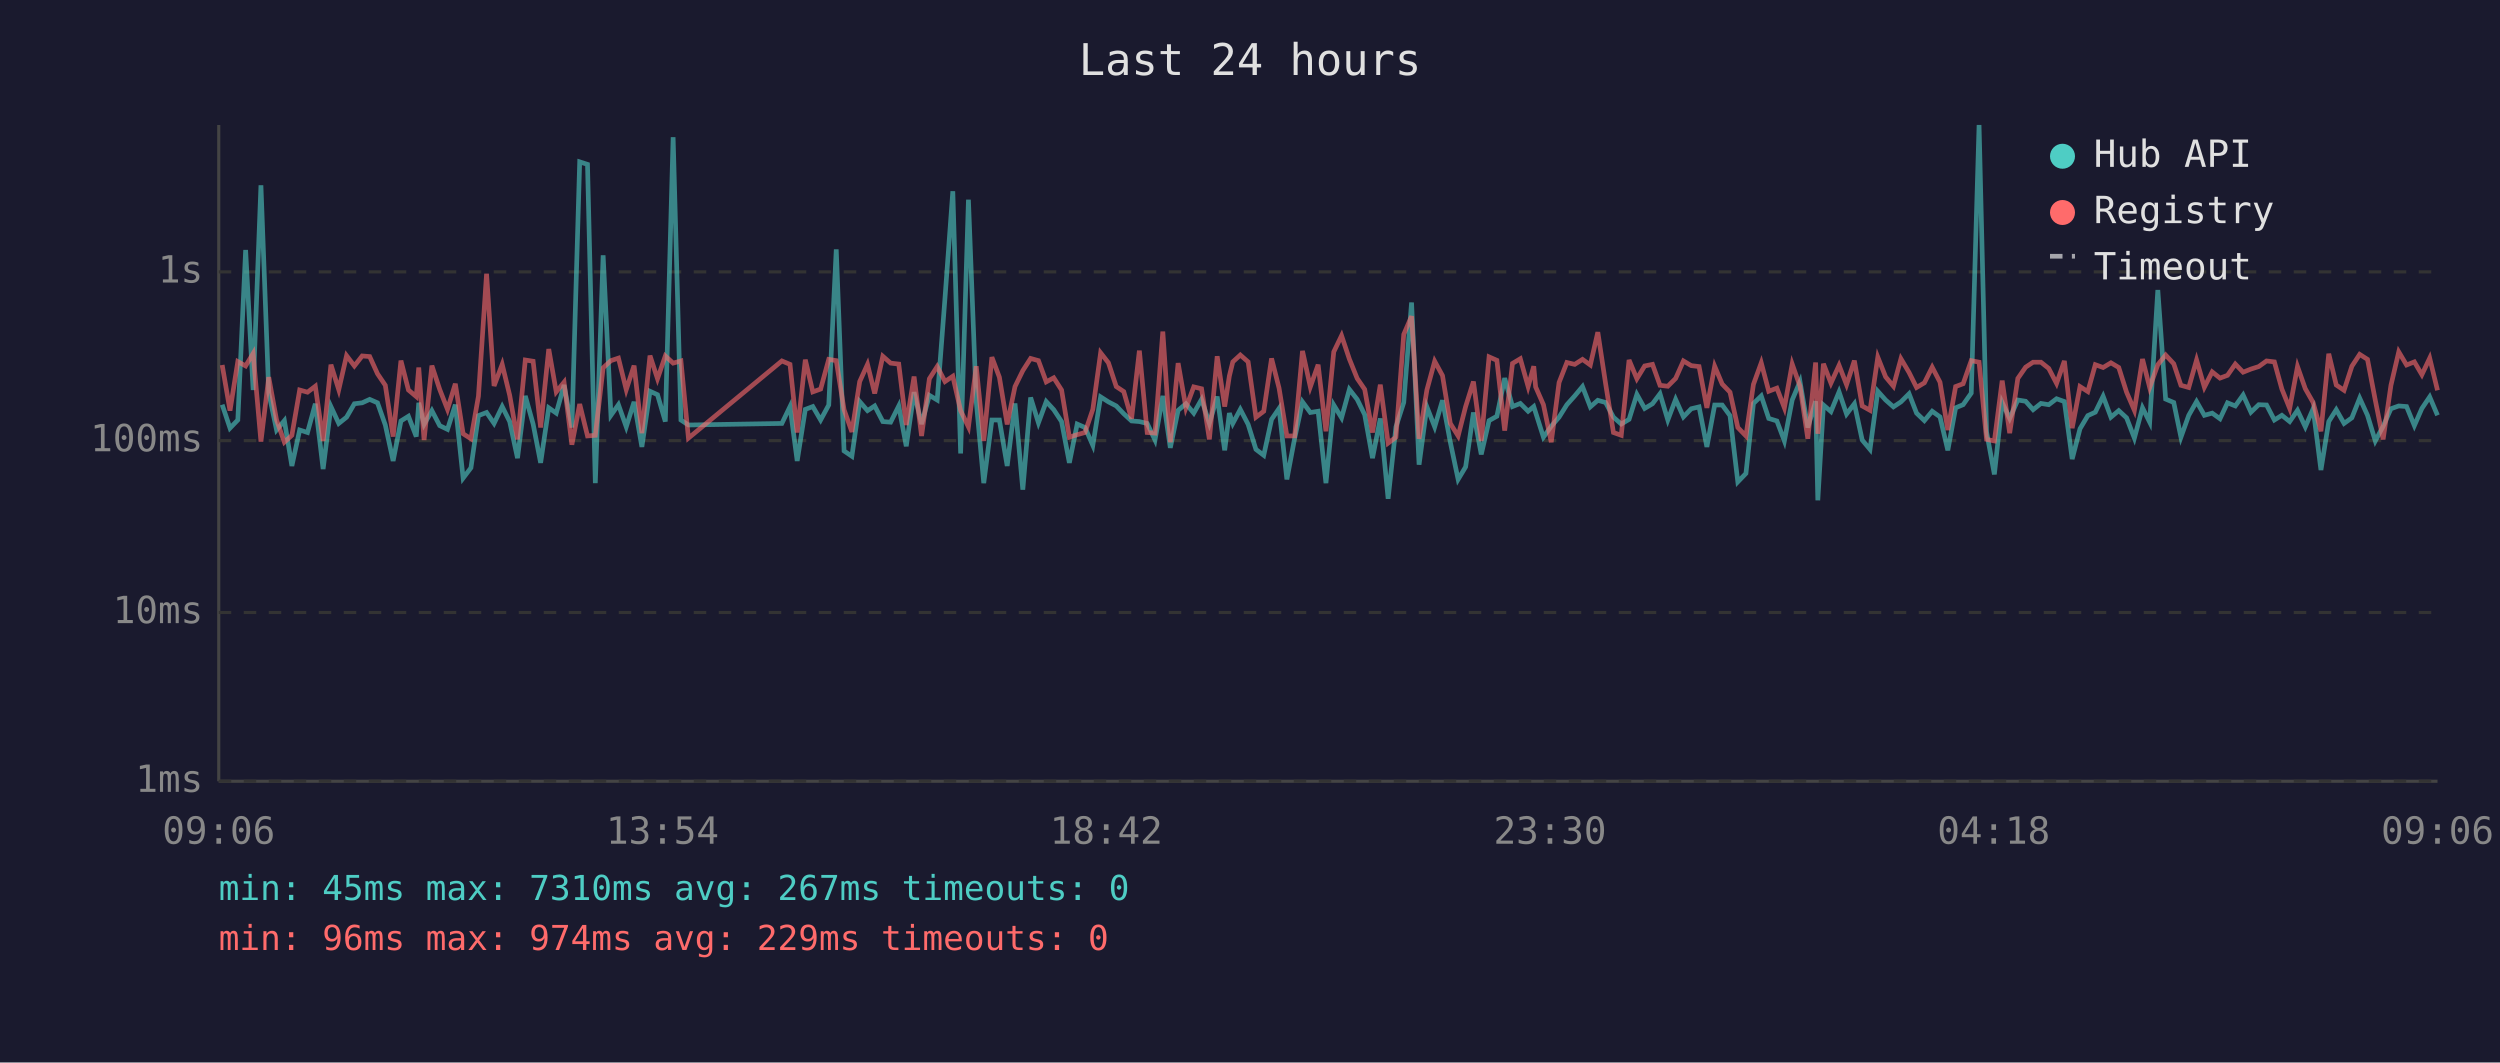
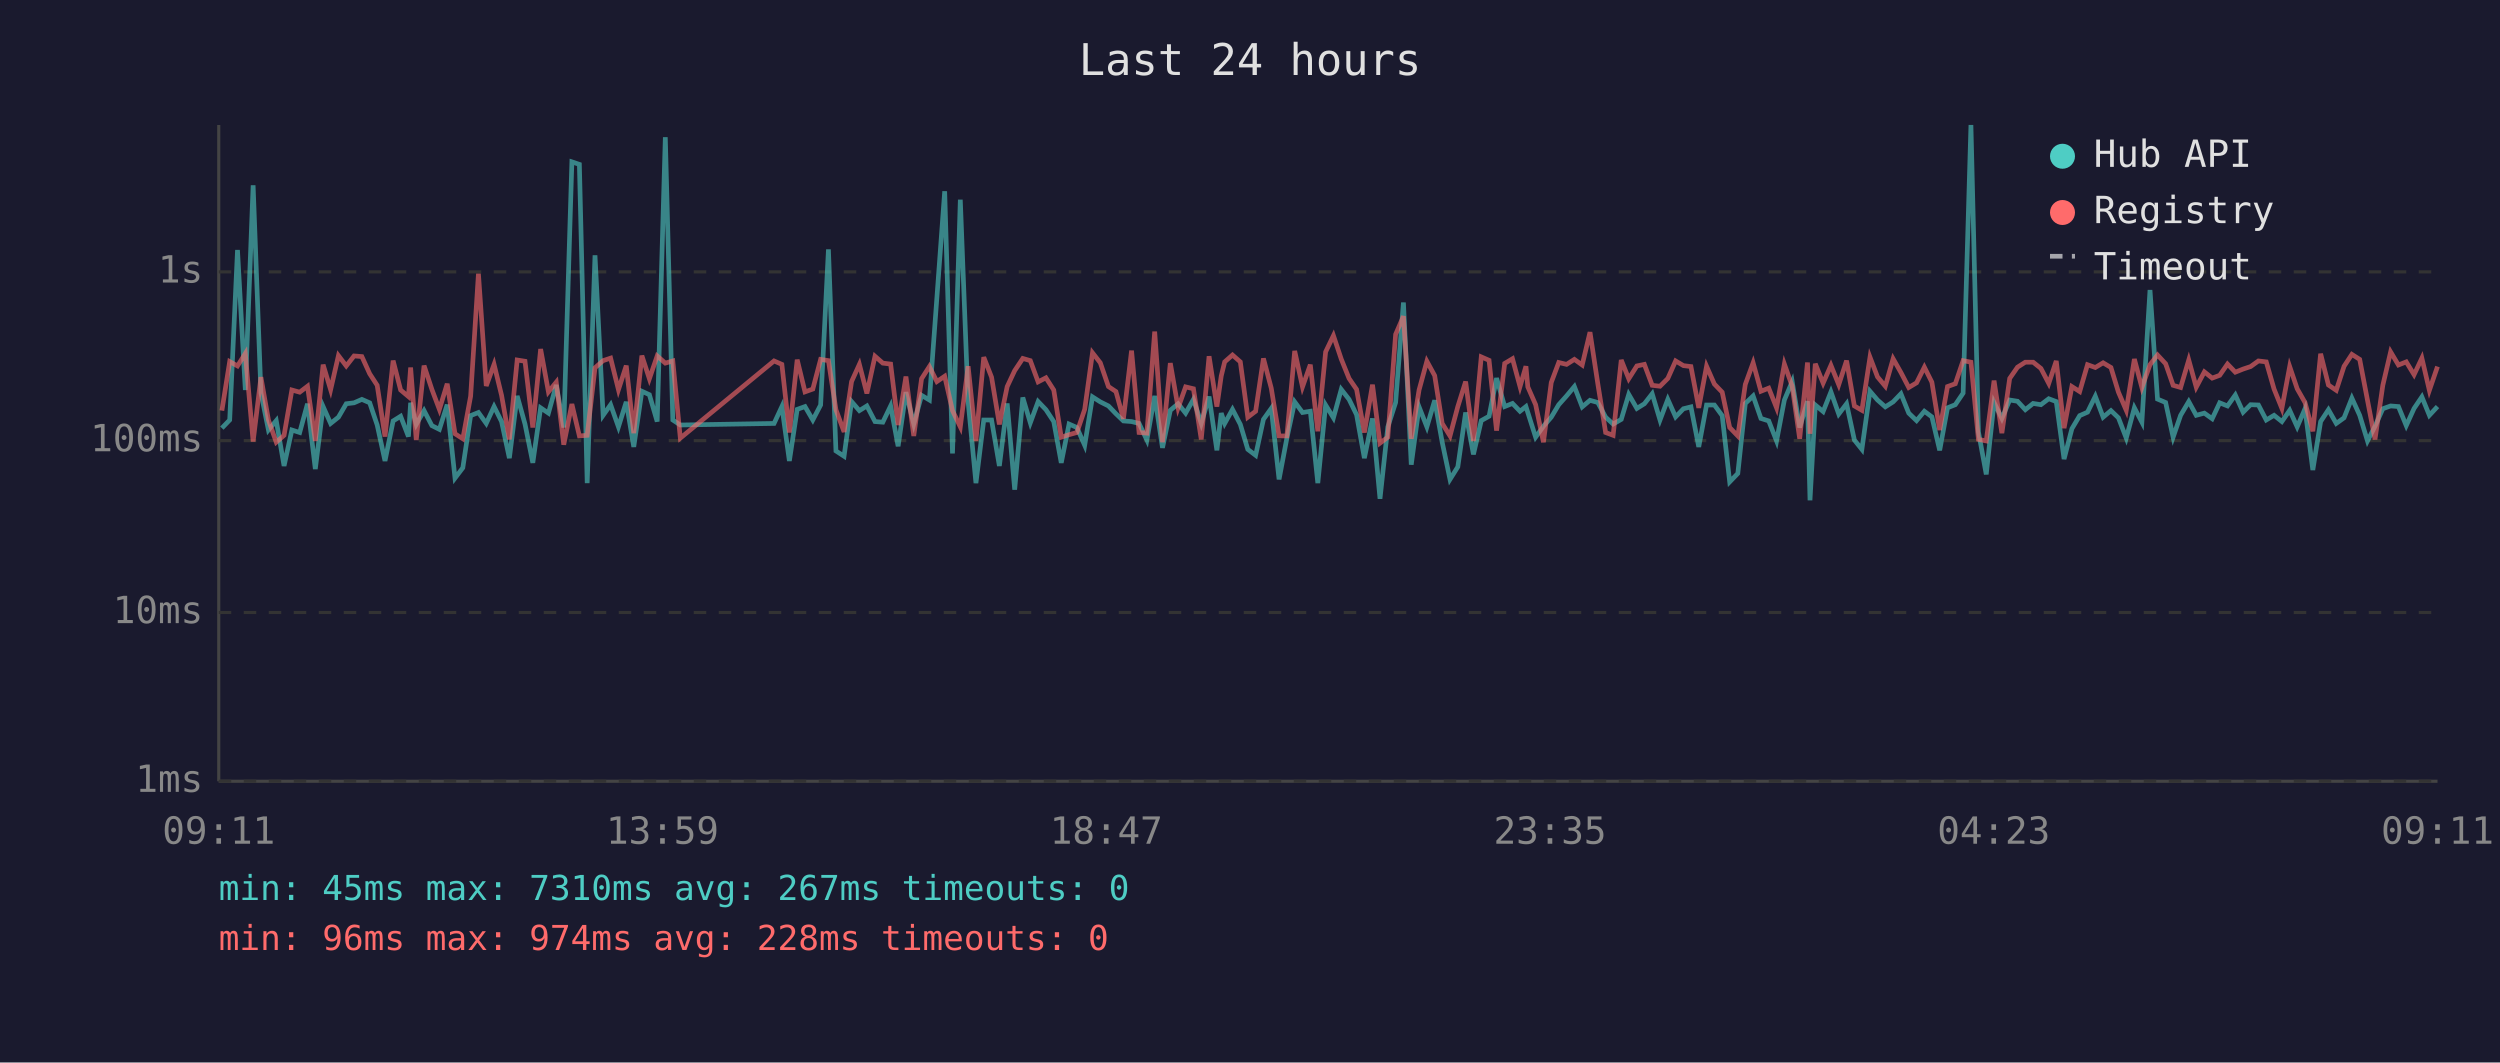
<svg xmlns="http://www.w3.org/2000/svg" viewBox="0 0 800 340" font-family="monospace" font-size="12">
  <rect width="800" height="340" fill="#1a1a2e" />
  <text x="400" y="24" fill="#e0e0e0" font-size="14" text-anchor="middle">Last 24 hours</text>
  <line x1="70" y1="40" x2="70" y2="250" stroke="#444" stroke-width="1" />
  <line x1="70" y1="250" x2="780" y2="250" stroke="#444" stroke-width="1" />
  <line x1="70" y1="250" x2="780" y2="250" stroke="#333" stroke-width="1" stroke-dasharray="4" />
  <text x="65" y="250" fill="#888" text-anchor="end" dominant-baseline="middle">1ms</text>
  <line x1="70" y1="196" x2="780" y2="196" stroke="#333" stroke-width="1" stroke-dasharray="4" />
  <text x="65" y="196" fill="#888" text-anchor="end" dominant-baseline="middle">10ms</text>
  <line x1="70" y1="141" x2="780" y2="141" stroke="#333" stroke-width="1" stroke-dasharray="4" />
  <text x="65" y="141" fill="#888" text-anchor="end" dominant-baseline="middle">100ms</text>
  <line x1="70" y1="87" x2="780" y2="87" stroke="#333" stroke-width="1" stroke-dasharray="4" />
  <text x="65" y="87" fill="#888" text-anchor="end" dominant-baseline="middle">1s</text>
-   <text x="70" y="270" fill="#888" text-anchor="middle">09:06</text>
-   <text x="212" y="270" fill="#888" text-anchor="middle">13:54</text>
-   <text x="354" y="270" fill="#888" text-anchor="middle">18:42</text>
-   <text x="496" y="270" fill="#888" text-anchor="middle">23:30</text>
-   <text x="638" y="270" fill="#888" text-anchor="middle">04:18</text>
-   <text x="780" y="270" fill="#888" text-anchor="middle">09:06</text>
-   <polyline points="71.1,129.5 73.6,137.0 76.1,134.4 78.6,80.0 81.0,124.8 83.5,59.3 86.0,125.7 88.5,137.6 91.0,134.6 93.4,149.1 95.9,137.6 98.4,138.4 100.9,129.2 103.4,150.1 105.9,130.1 108.4,135.5 110.9,133.5 113.4,129.2 115.9,128.9 118.3,127.8 120.8,128.9 123.3,136.0 125.8,147.5 128.3,134.7 130.7,133.2 133.2,139.7 134.0,128.9 135.7,135.8 138.2,131.4 140.7,136.2 143.2,137.4 145.7,129.5 148.2,153.0 150.7,149.7 153.1,133.0 155.7,132.0 158.1,135.5 160.7,130.1 163.1,134.9 165.6,146.6 168.1,126.7 170.6,135.7 173.0,148.1 175.6,130.5 178.0,132.2 180.5,123.2 183.0,136.8 185.5,51.8 188.0,52.6 190.5,154.6 193.0,81.7 195.5,132.9 197.9,129.5 200.4,136.6 202.9,128.6 205.4,143.0 208.0,125.2 210.4,126.3 212.9,134.9 215.4,43.9 217.9,134.4 220.3,136.0 250.2,135.5 252.8,130.1 255.1,147.5 257.7,131.0 260.1,130.1 262.6,134.4 265.2,129.6 267.6,79.8 270.1,144.3 272.6,146.0 275.1,128.5 277.6,131.4 279.9,129.9 282.5,134.9 285.0,135.1 287.6,129.9 290.0,142.8 292.5,125.5 294.9,135.7 297.4,126.5 299.9,128.0 302.4,95.3 304.9,61.2 307.4,145.1 309.9,63.9 312.4,128.5 314.8,154.6 317.4,134.4 319.8,134.4 322.3,149.1 324.8,129.1 327.3,156.7 329.8,127.2 332.3,135.3 334.8,128.5 337.2,131.1 339.7,134.9 342.2,148.1 344.7,135.7 347.2,136.8 349.7,142.5 352.2,127.0 354.7,128.6 357.2,129.9 359.6,132.4 362.1,134.7 364.6,134.9 367.1,135.5 369.6,140.8 372.1,126.7 374.5,143.3 377.0,131.3 379.5,129.2 382.0,132.2 384.5,127.8 387.0,135.5 389.5,126.9 391.9,144.1 393.4,132.2 394.5,135.5 396.9,131.0 399.4,135.8 401.9,143.8 404.4,145.7 406.9,134.2 409.3,130.7 411.8,153.4 414.3,140.2 416.8,128.6 419.3,132.0 421.8,131.6 424.3,154.6 426.8,129.6 429.3,133.7 431.8,124.6 434.3,127.8 436.7,132.7 439.2,146.6 441.7,133.9 444.2,159.6 446.7,136.6 449.2,128.8 451.7,96.8 454.1,148.7 456.6,130.2 459.1,136.6 461.6,128.1 464.1,141.5 466.6,153.4 469.0,149.4 471.5,132.0 474.0,145.4 476.5,134.6 479.0,133.2 481.5,121.0 484.0,130.1 486.5,129.1 489.0,131.6 490.8,130.1 491.4,132.0 493.9,139.9 496.4,136.4 498.9,133.5 501.4,129.5 503.9,126.7 506.4,123.7 508.9,130.2 511.3,128.1 513.8,128.8 516.3,133.5 518.8,135.7 521.3,134.2 523.8,126.2 526.3,130.7 528.8,129.2 531.2,126.0 533.7,134.4 536.2,127.8 538.7,133.4 541.2,130.8 543.7,130.2 546.2,143.0 548.7,129.6 551.1,129.6 553.6,133.0 556.1,154.2 558.7,151.5 561.1,129.1 563.6,126.7 566.0,133.9 568.6,134.7 571.0,141.1 573.5,128.0 576.0,122.1 578.5,136.8 581.0,128.4 581.7,160.1 583.5,129.6 585.9,131.7 588.5,125.4 590.9,132.5 593.4,129.2 595.9,140.8 598.4,143.8 600.9,125.2 603.4,128.0 605.9,130.2 608.3,128.6 610.9,126.0 613.3,132.2 615.8,134.6 618.3,131.6 620.8,133.4 623.3,144.1 625.8,130.5 628.2,129.5 630.8,125.8 633.3,40.0 635.7,138.2 638.2,151.8 640.7,128.8 643.1,133.9 645.7,128.0 648.2,128.4 650.6,131.1 653.1,129.1 655.6,129.5 658.1,127.6 660.6,128.5 663.1,146.9 665.6,137.2 668.1,133.0 670.5,131.9 673.0,126.8 675.5,133.5 678.0,131.4 680.5,133.7 683.0,140.2 685.6,130.5 687.9,135.1 690.5,92.8 693.0,127.7 695.6,128.8 697.9,139.9 700.4,132.9 702.9,128.5 705.4,132.9 707.9,132.2 710.4,134.0 712.8,128.9 715.3,129.9 717.8,126.4 720.3,131.9 722.8,129.5 725.3,129.6 727.8,134.4 730.2,132.9 732.7,134.9 735.2,131.3 737.7,136.6 740.2,130.8 742.7,150.4 745.2,134.9 747.6,131.1 750.1,135.5 752.6,133.7 755.1,127.4 757.6,132.9 760.1,141.1 762.6,136.4 765.1,130.8 767.6,129.9 770.1,130.1 772.6,136.2 775.0,130.7 777.5,127.0 780.0,132.9" fill="none" stroke="#4ecdc4" stroke-width="1.5" opacity="0.6" />
-   <polyline points="71.1,116.8 73.6,131.4 76.1,115.7 78.6,117.1 81.0,113.1 83.5,141.3 86.0,120.7 88.5,134.4 91.0,141.5 93.4,139.3 95.9,124.8 98.4,125.5 100.9,123.6 103.4,141.1 105.9,116.7 108.4,124.7 110.9,113.8 113.4,117.1 115.9,113.9 118.3,114.1 120.8,119.6 123.3,123.3 125.8,139.7 128.3,115.4 130.7,124.8 133.2,126.9 134.0,117.6 135.7,140.8 138.2,117.0 140.7,124.6 143.2,131.0 145.7,122.8 148.2,138.8 150.7,140.4 153.1,126.8 155.7,87.6 158.1,123.5 160.7,116.6 163.1,126.5 165.6,140.6 168.1,115.2 170.6,115.6 173.0,136.8 175.6,111.7 178.0,125.4 180.5,122.3 183.0,142.3 185.5,129.3 188.0,139.5 190.5,139.3 193.0,117.7 195.5,115.4 197.9,114.6 200.4,124.7 202.9,117.0 205.4,138.6 208.0,113.8 210.4,121.2 212.9,113.9 215.4,116.2 217.9,115.5 220.3,140.2 250.2,115.5 252.8,116.6 255.1,138.4 257.7,115.1 260.1,125.4 262.6,124.5 265.2,115.0 267.6,115.4 270.1,131.1 272.6,138.2 275.1,122.1 277.6,116.6 279.9,125.9 282.5,114.0 285.0,116.2 287.6,116.5 290.0,136.0 292.5,120.5 294.9,139.5 297.4,121.2 299.9,117.3 302.4,122.1 304.9,120.4 307.4,131.4 309.9,136.6 312.4,117.2 314.8,141.1 317.4,114.3 319.8,120.7 322.3,135.8 324.8,123.7 327.3,118.6 329.8,114.7 332.3,115.4 334.8,122.2 337.2,120.9 339.7,124.8 342.2,139.9 344.7,139.1 347.2,138.4 349.7,131.0 352.2,112.9 354.7,116.1 357.2,123.7 359.6,125.3 362.1,134.0 364.6,112.2 367.1,138.4 369.6,138.6 372.1,106.1 374.5,141.5 377.0,116.2 379.5,130.5 382.0,123.8 384.5,124.4 387.0,140.6 389.5,114.0 391.9,130.1 393.4,120.3 394.5,115.8 396.9,113.6 399.4,115.8 401.9,133.5 404.4,131.6 406.9,114.7 409.3,124.2 411.8,139.5 414.3,139.5 416.8,112.3 419.3,123.8 421.8,116.7 424.3,138.0 426.8,112.6 429.3,107.4 431.8,114.9 434.3,121.1 436.7,124.6 439.2,138.4 441.7,123.1 444.2,141.8 446.7,139.9 449.2,107.0 451.7,101.2 454.1,140.4 456.6,124.8 459.1,115.6 461.6,120.2 464.1,135.5 466.6,139.5 469.0,130.1 471.5,122.1 474.0,141.1 476.5,114.2 479.0,115.3 481.5,137.8 484.0,116.3 486.5,114.8 489.0,123.7 490.8,117.2 491.4,123.8 493.9,129.5 496.4,141.5 498.9,122.4 501.4,116.0 503.9,116.6 506.4,115.0 508.9,116.8 511.3,106.3 513.8,122.8 516.3,138.4 518.8,139.3 521.3,115.2 523.8,121.2 526.3,117.1 528.8,116.6 531.2,123.3 533.7,123.6 536.2,121.1 538.7,115.5 541.2,117.0 543.7,117.3 546.2,130.5 548.7,117.2 551.1,122.9 553.6,125.5 556.1,136.8 558.7,139.5 561.1,123.0 563.6,116.1 566.0,125.2 568.6,124.2 571.0,130.5 573.5,116.5 576.0,123.6 578.5,140.4 581.0,116.0 581.7,138.8 583.5,116.4 585.9,122.6 588.5,116.9 590.9,123.1 593.4,115.4 595.9,129.9 598.4,131.3 600.9,114.3 603.4,120.6 605.9,123.6 608.3,114.8 610.9,119.2 613.3,124.0 615.8,122.5 618.3,117.5 620.8,122.3 623.3,137.6 625.8,123.7 628.2,122.8 630.8,115.4 633.3,115.9 635.7,140.6 638.2,141.1 640.7,121.8 643.1,138.6 645.7,121.1 648.2,117.5 650.6,115.9 653.1,115.9 655.6,117.9 658.1,122.7 660.6,115.5 663.1,137.0 665.6,123.7 668.1,125.3 670.5,116.7 673.0,117.6 675.5,116.1 678.0,117.6 680.5,125.5 683.0,131.3 685.6,114.9 687.9,124.0 690.5,116.7 693.0,113.6 695.6,116.4 697.9,123.3 700.4,124.0 702.9,115.2 705.4,123.9 707.9,119.0 710.4,121.0 712.8,120.1 715.3,116.5 717.8,119.1 720.3,118.1 722.8,117.3 725.3,115.5 727.8,115.8 730.2,124.5 732.7,130.7 735.2,117.3 737.7,124.4 740.2,128.8 742.7,138.0 745.2,113.2 747.6,123.2 750.1,124.9 752.6,117.2 755.1,113.4 757.6,115.0 760.1,128.1 762.6,140.6 765.1,123.3 767.6,112.6 770.1,116.8 772.6,115.8 775.0,119.9 777.5,114.6 780.0,124.9" fill="none" stroke="#ff6b6b" stroke-width="1.5" opacity="0.6" />
+   <text x="70" y="270" fill="#888" text-anchor="middle">09:11</text>
+   <text x="212" y="270" fill="#888" text-anchor="middle">13:59</text>
+   <text x="354" y="270" fill="#888" text-anchor="middle">18:47</text>
+   <text x="496" y="270" fill="#888" text-anchor="middle">23:35</text>
+   <text x="638" y="270" fill="#888" text-anchor="middle">04:23</text>
+   <text x="780" y="270" fill="#888" text-anchor="middle">09:11</text>
+   <polyline points="71.0,137.0 73.5,134.4 76.0,80.0 78.5,124.8 81.0,59.3 83.5,125.7 85.9,137.6 88.4,134.6 90.9,149.1 93.4,137.6 95.9,138.4 98.4,129.2 100.9,150.1 103.4,130.1 105.8,135.5 108.3,133.5 110.8,129.2 113.3,128.9 115.8,127.8 118.3,128.9 120.7,136.0 123.2,147.5 125.8,134.7 128.2,133.2 130.7,139.7 131.4,128.9 133.2,135.8 135.7,131.4 138.2,136.2 140.6,137.4 143.1,129.5 145.6,153.0 148.1,149.7 150.6,133.0 153.1,132.0 155.6,135.5 158.1,130.1 160.5,134.9 163.0,146.6 165.5,126.7 168.0,135.7 170.5,148.1 173.0,130.5 175.5,132.2 178.0,123.2 180.4,136.8 183.0,51.8 185.4,52.6 187.9,154.6 190.4,81.7 193.0,132.9 195.4,129.5 197.9,136.6 200.4,128.6 202.8,143.0 205.4,125.2 207.8,126.3 210.3,134.9 212.9,43.9 215.3,134.4 217.7,136.0 247.7,135.5 250.2,130.1 252.6,147.5 255.1,131.0 257.6,130.1 260.1,134.4 262.6,129.6 265.1,79.8 267.5,144.3 270.1,146.0 272.5,128.5 275.0,131.4 277.4,129.9 280.0,134.9 282.5,135.1 285.0,129.9 287.4,142.8 289.9,125.5 292.4,135.7 294.9,126.5 297.4,128.0 299.8,95.3 302.3,61.2 304.8,145.1 307.3,63.9 309.8,128.5 312.3,154.6 314.8,134.4 317.3,134.4 319.8,149.1 322.3,129.1 324.7,156.7 327.3,127.2 329.7,135.3 332.2,128.5 334.7,131.1 337.2,134.9 339.6,148.1 342.1,135.7 344.6,136.8 347.1,142.5 349.6,127.0 352.1,128.6 354.7,129.9 357.1,132.4 359.5,134.7 362.1,134.9 364.5,135.5 367.0,140.8 369.5,126.7 372.0,143.3 374.5,131.3 377.0,129.2 379.4,132.2 381.9,127.8 384.4,135.5 386.9,126.9 389.4,144.1 390.8,132.2 391.9,135.5 394.4,131.0 396.9,135.8 399.3,143.8 401.8,145.7 404.3,134.2 406.8,130.7 409.3,153.4 411.8,140.2 414.3,128.6 416.8,132.0 419.3,131.6 421.7,154.6 424.2,129.6 426.7,133.7 429.2,124.6 431.7,127.8 434.1,132.7 436.6,146.6 439.2,133.9 441.6,159.6 444.1,136.6 446.6,128.8 449.1,96.8 451.6,148.7 454.1,130.2 456.6,136.6 459.1,128.1 461.5,141.5 464.0,153.4 466.5,149.4 469.0,132.0 471.5,145.4 474.0,134.6 476.5,133.2 478.9,121.0 481.5,130.1 484.0,129.1 486.4,131.6 488.3,130.1 488.9,132.0 491.4,139.9 493.9,136.4 496.4,133.5 498.8,129.5 501.3,126.7 503.8,123.7 506.3,130.2 508.8,128.1 511.3,128.8 513.8,133.5 516.2,135.7 518.8,134.2 521.2,126.2 523.8,130.7 526.2,129.2 528.7,126.0 531.2,134.4 533.7,127.8 536.2,133.4 538.7,130.8 541.1,130.2 543.6,143.0 546.1,129.6 548.6,129.6 551.1,133.0 553.5,154.2 556.1,151.5 558.5,129.1 561.0,126.7 563.5,133.9 566.0,134.7 568.5,141.1 571.0,128.0 573.5,122.1 575.9,136.8 578.4,128.4 579.2,160.1 580.9,129.6 583.4,131.7 585.9,125.4 588.4,132.5 590.9,129.2 593.4,140.8 595.8,143.8 598.4,125.2 600.8,128.0 603.3,130.2 605.8,128.6 608.3,126.0 610.8,132.2 613.3,134.6 615.8,131.6 618.2,133.4 620.7,144.1 623.2,130.5 625.7,129.5 628.2,125.8 630.7,40.0 633.1,138.2 635.6,151.8 638.1,128.8 640.6,133.9 643.1,128.0 645.6,128.4 648.1,131.1 650.6,129.1 653.1,129.5 655.6,127.6 658.0,128.5 660.5,146.9 663.0,137.2 665.5,133.0 668.0,131.9 670.5,126.8 673.0,133.5 675.5,131.4 677.9,133.7 680.4,140.2 683.0,130.5 685.4,135.1 688.0,92.8 690.4,127.7 693.0,128.8 695.4,139.9 697.8,132.9 700.4,128.5 702.8,132.9 705.4,132.2 707.9,134.0 710.3,128.9 712.8,129.9 715.3,126.4 717.8,131.9 720.2,129.5 722.7,129.6 725.2,134.4 727.7,132.9 730.2,134.9 732.7,131.3 735.1,136.6 737.6,130.8 740.1,150.4 742.6,134.9 745.1,131.1 747.6,135.5 750.1,133.7 752.6,127.4 755.1,132.9 757.6,141.1 760.0,136.4 762.5,130.8 765.0,129.9 767.5,130.1 770.0,136.2 772.5,130.7 775.0,127.0 777.4,132.9 780.0,130.1" fill="none" stroke="#4ecdc4" stroke-width="1.5" opacity="0.6" />
+   <polyline points="71.0,131.4 73.5,115.7 76.0,117.1 78.5,113.1 81.0,141.3 83.5,120.7 85.9,134.4 88.4,141.5 90.9,139.3 93.4,124.8 95.9,125.5 98.4,123.6 100.9,141.1 103.4,116.7 105.8,124.7 108.3,113.8 110.8,117.1 113.3,113.9 115.8,114.1 118.3,119.6 120.7,123.3 123.2,139.7 125.8,115.4 128.2,124.8 130.7,126.9 131.4,117.6 133.2,140.8 135.7,117.0 138.2,124.6 140.6,131.0 143.1,122.8 145.6,138.8 148.1,140.4 150.6,126.8 153.1,87.6 155.6,123.5 158.1,116.6 160.5,126.5 163.0,140.6 165.5,115.2 168.0,115.6 170.5,136.8 173.0,111.7 175.5,125.4 178.0,122.3 180.4,142.3 183.0,129.3 185.4,139.5 187.9,139.3 190.4,117.7 193.0,115.4 195.4,114.6 197.9,124.7 200.4,117.0 202.8,138.6 205.4,113.8 207.8,121.2 210.3,113.9 212.9,116.2 215.3,115.5 217.7,140.2 247.7,115.5 250.2,116.6 252.6,138.4 255.1,115.1 257.6,125.4 260.1,124.5 262.6,115.0 265.1,115.4 267.5,131.1 270.1,138.2 272.5,122.1 275.0,116.6 277.4,125.9 280.0,114.0 282.5,116.2 285.0,116.5 287.4,136.0 289.9,120.5 292.4,139.5 294.9,121.2 297.4,117.3 299.8,122.1 302.3,120.4 304.8,131.4 307.3,136.6 309.8,117.2 312.3,141.1 314.8,114.3 317.3,120.7 319.8,135.8 322.3,123.7 324.7,118.6 327.3,114.7 329.7,115.4 332.2,122.2 334.7,120.9 337.2,124.8 339.6,139.9 342.1,139.1 344.6,138.4 347.1,131.0 349.6,112.9 352.1,116.1 354.7,123.7 357.1,125.3 359.5,134.0 362.1,112.2 364.5,138.4 367.0,138.6 369.5,106.1 372.0,141.5 374.5,116.2 377.0,130.5 379.4,123.8 381.9,124.4 384.4,140.6 386.9,114.0 389.4,130.1 390.8,120.3 391.9,115.8 394.4,113.6 396.9,115.8 399.3,133.5 401.8,131.6 404.3,114.7 406.8,124.2 409.3,139.5 411.8,139.5 414.3,112.3 416.8,123.8 419.3,116.7 421.7,138.0 424.2,112.6 426.7,107.4 429.2,114.9 431.7,121.1 434.1,124.6 436.6,138.4 439.2,123.1 441.6,141.8 444.1,139.9 446.6,107.0 449.1,101.2 451.6,140.4 454.1,124.8 456.6,115.6 459.1,120.2 461.5,135.5 464.0,139.5 466.5,130.1 469.0,122.1 471.5,141.1 474.0,114.2 476.5,115.3 478.9,137.8 481.5,116.3 484.0,114.8 486.4,123.7 488.3,117.2 488.9,123.8 491.4,129.5 493.9,141.5 496.4,122.4 498.8,116.0 501.3,116.6 503.8,115.0 506.3,116.8 508.8,106.3 511.3,122.8 513.8,138.4 516.2,139.3 518.8,115.2 521.2,121.2 523.8,117.1 526.2,116.6 528.7,123.3 531.2,123.6 533.7,121.1 536.2,115.5 538.7,117.0 541.1,117.3 543.6,130.5 546.1,117.2 548.6,122.9 551.1,125.5 553.5,136.8 556.1,139.5 558.5,123.0 561.0,116.1 563.5,125.2 566.0,124.2 568.5,130.5 571.0,116.5 573.5,123.6 575.9,140.4 578.4,116.0 579.2,138.8 580.9,116.4 583.4,122.6 585.9,116.9 588.4,123.1 590.9,115.4 593.4,129.9 595.8,131.3 598.4,114.3 600.8,120.6 603.3,123.6 605.8,114.8 608.3,119.2 610.8,124.0 613.3,122.5 615.8,117.5 618.2,122.3 620.7,137.6 623.2,123.7 625.7,122.8 628.2,115.4 630.7,115.9 633.1,140.6 635.6,141.1 638.1,121.8 640.6,138.6 643.1,121.1 645.6,117.5 648.1,115.9 650.6,115.9 653.1,117.9 655.6,122.7 658.0,115.5 660.5,137.0 663.0,123.7 665.5,125.3 668.0,116.7 670.5,117.6 673.0,116.1 675.5,117.6 677.9,125.5 680.4,131.3 683.0,114.9 685.4,124.0 688.0,116.7 690.4,113.6 693.0,116.4 695.4,123.3 697.8,124.0 700.4,115.2 702.8,123.9 705.4,119.0 707.9,121.0 710.3,120.1 712.8,116.5 715.3,119.1 717.8,118.1 720.2,117.3 722.7,115.5 725.2,115.8 727.7,124.5 730.2,130.7 732.7,117.3 735.1,124.4 737.6,128.8 740.1,138.0 742.6,113.2 745.1,123.2 747.6,124.9 750.1,117.2 752.6,113.4 755.1,115.0 757.6,128.1 760.0,140.6 762.5,123.3 765.0,112.6 767.5,116.8 770.0,115.8 772.5,119.9 775.0,114.6 777.4,124.9 780.0,117.3" fill="none" stroke="#ff6b6b" stroke-width="1.5" opacity="0.6" />
  <circle cx="660" cy="50" r="4" fill="#4ecdc4" />
  <text x="670" y="50" fill="#e0e0e0" dominant-baseline="middle">Hub API</text>
  <circle cx="660" cy="68" r="4" fill="#ff6b6b" />
  <text x="670" y="68" fill="#e0e0e0" dominant-baseline="middle">Registry</text>
  <line x1="656" y1="82" x2="664" y2="82" stroke="#e0e0e0" stroke-width="1.5" stroke-dasharray="4,3" opacity="0.7" />
  <text x="670" y="86" fill="#e0e0e0" dominant-baseline="middle">Timeout</text>
  <text x="70" y="288" fill="#4ecdc4" font-size="11">min: 45ms  max: 7310ms  avg: 267ms  timeouts: 0</text>
-   <text x="70" y="304" fill="#ff6b6b" font-size="11">min: 96ms  max: 974ms  avg: 229ms  timeouts: 0</text>
+   <text x="70" y="304" fill="#ff6b6b" font-size="11">min: 96ms  max: 974ms  avg: 228ms  timeouts: 0</text>
</svg>
